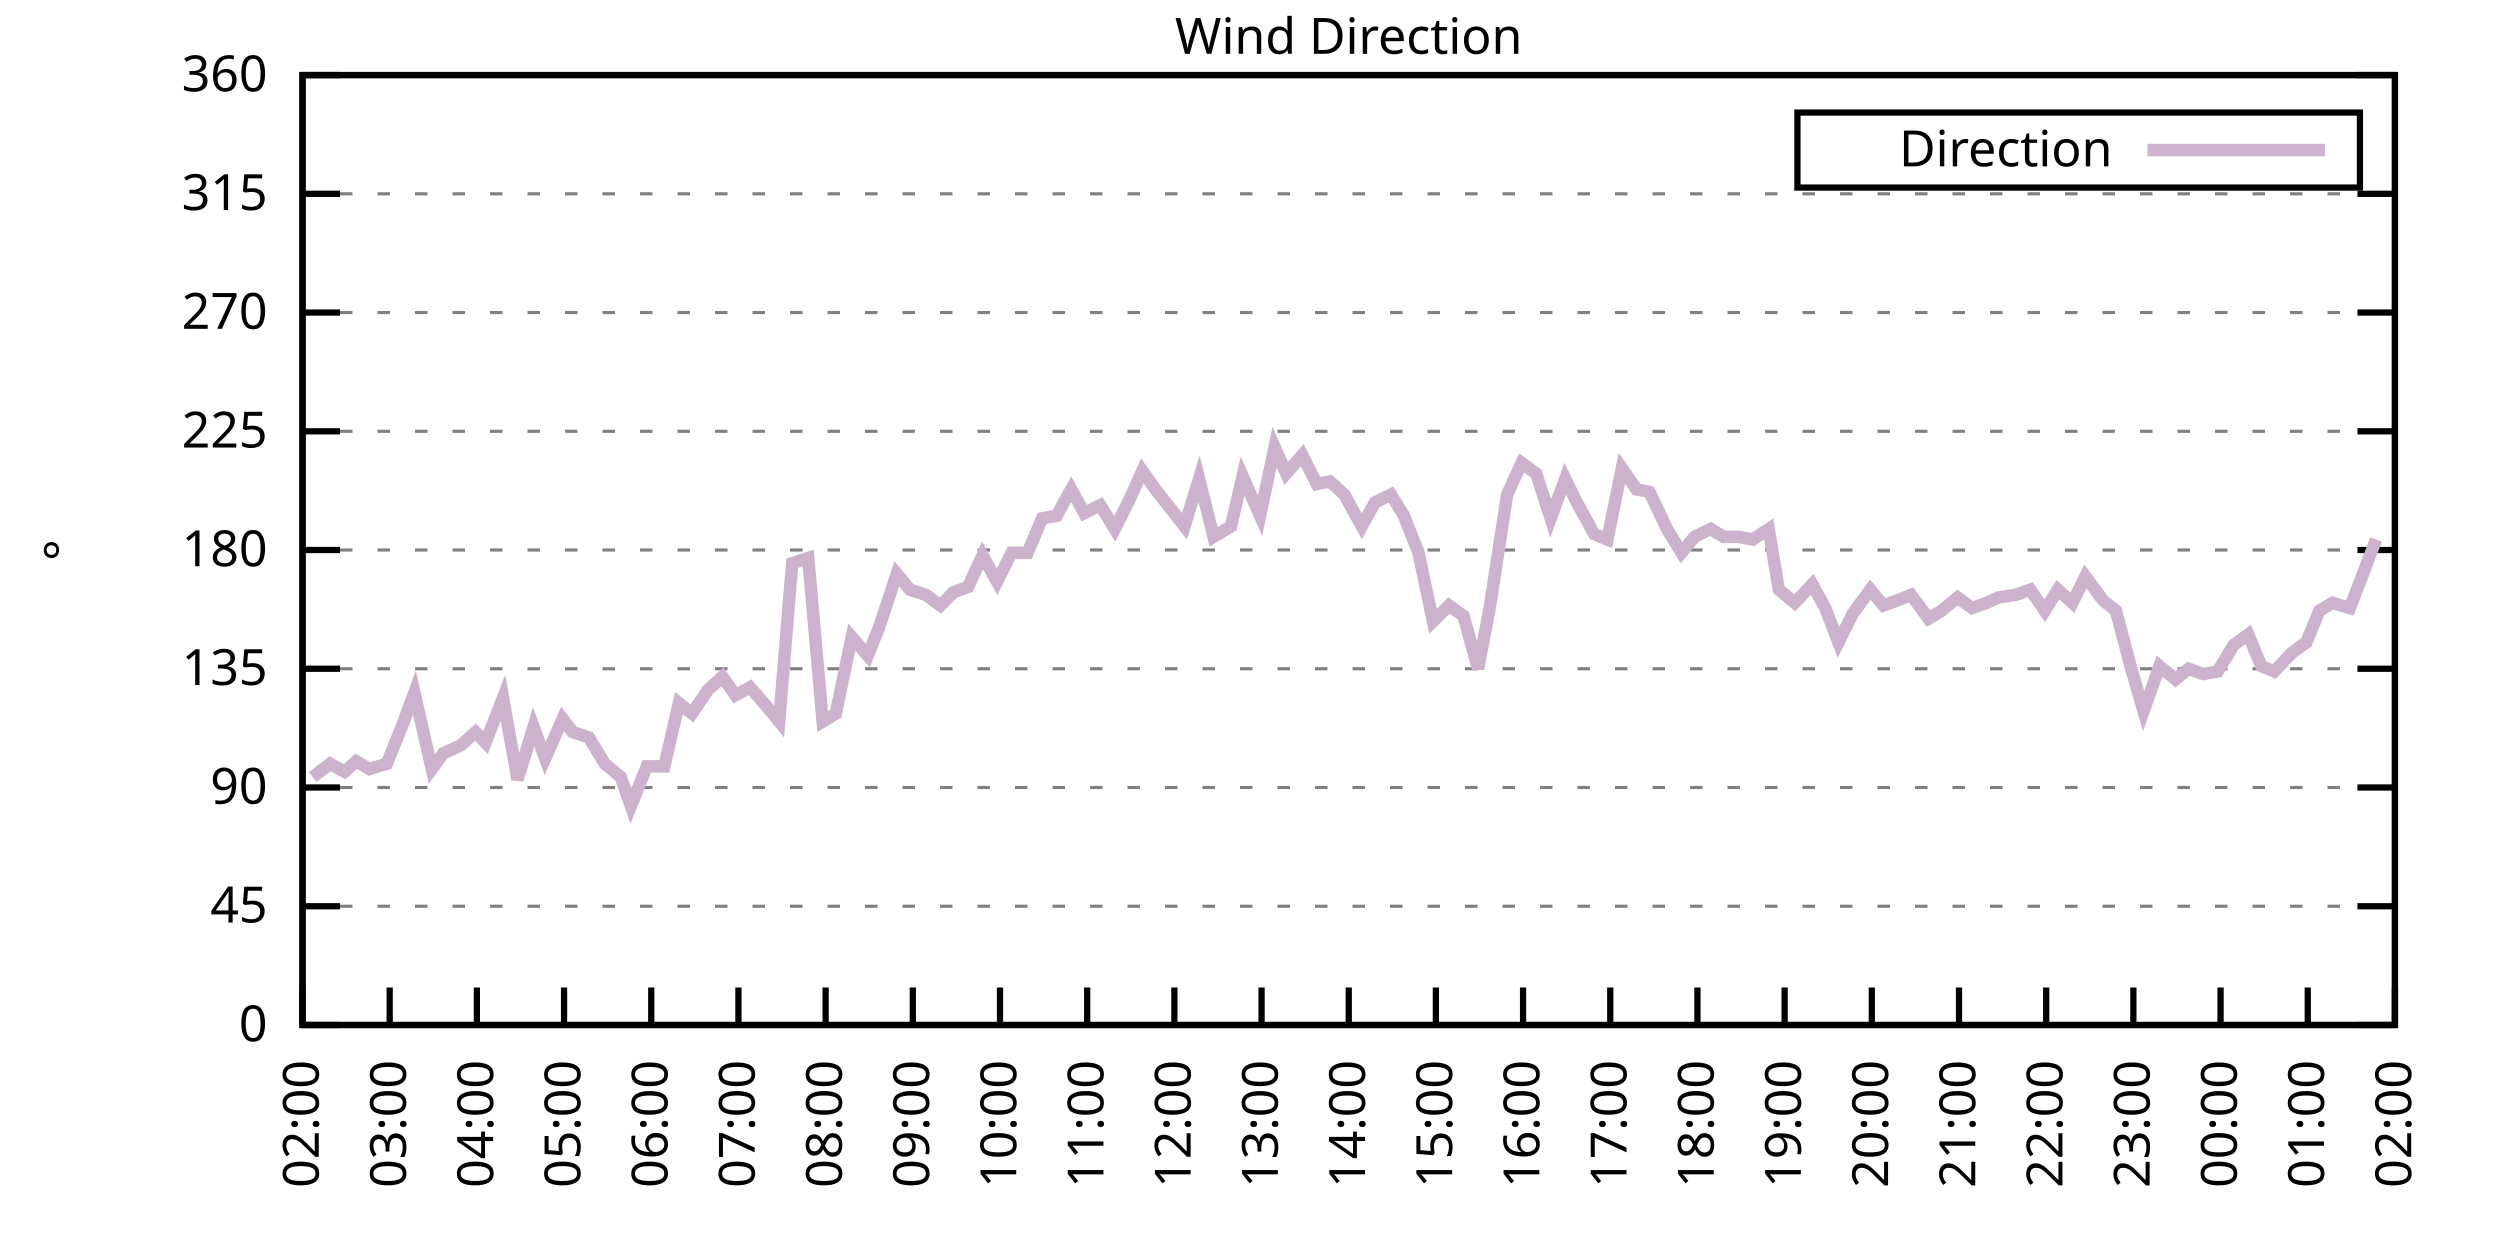
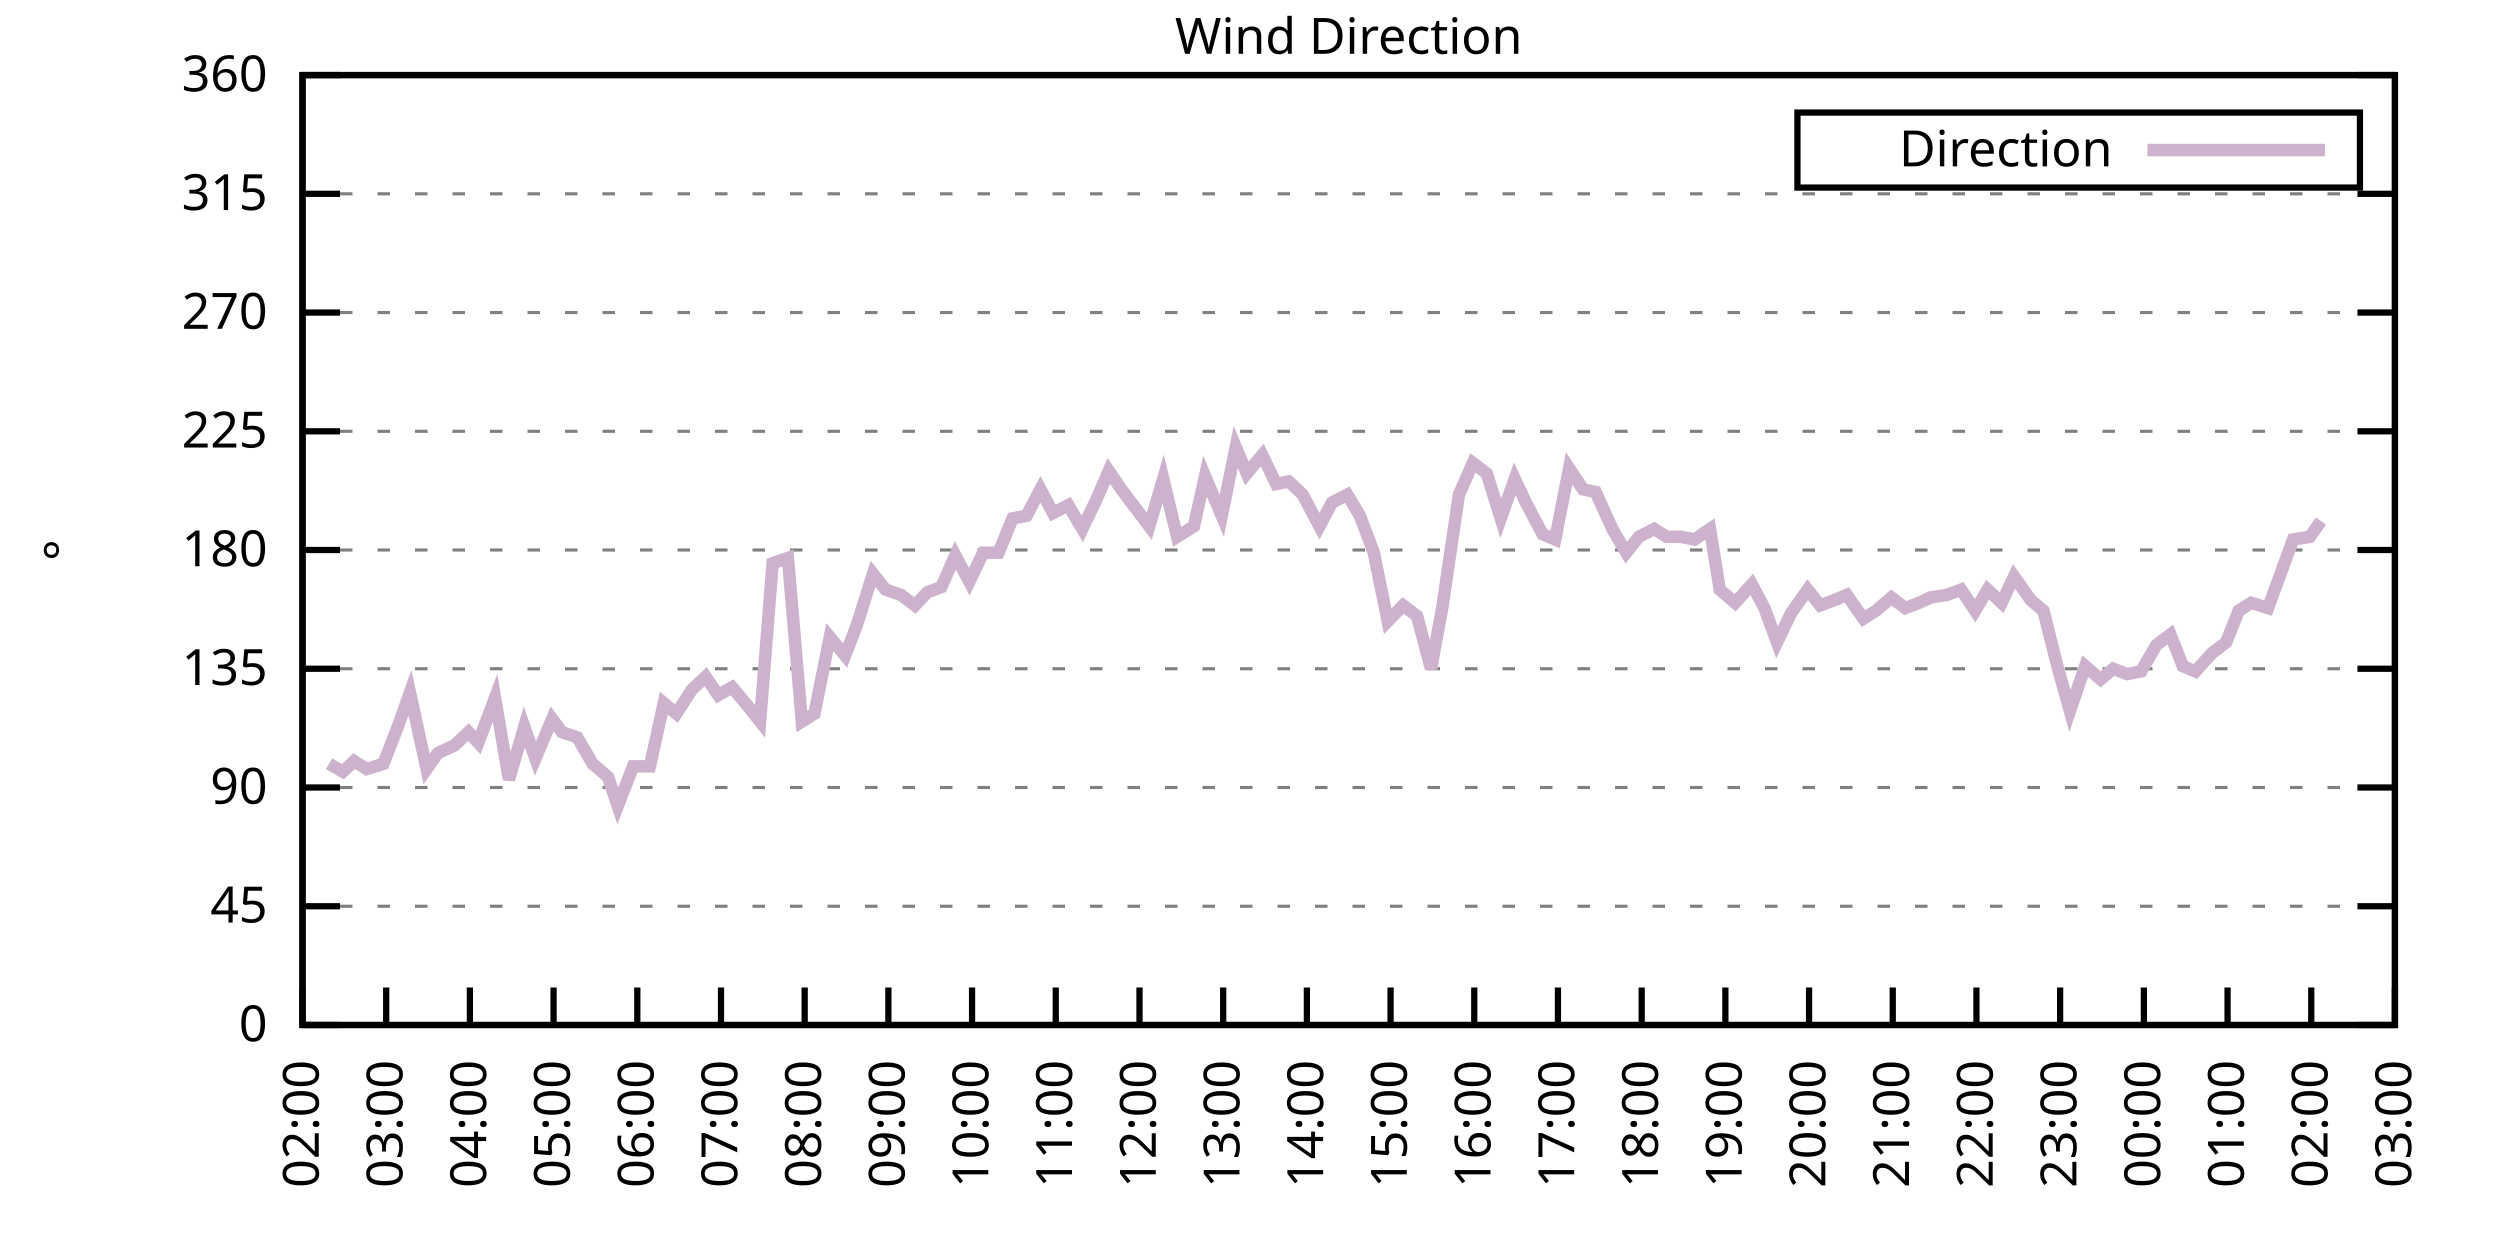
<svg xmlns="http://www.w3.org/2000/svg" xmlns:xlink="http://www.w3.org/1999/xlink" width="400" height="200" viewBox="0 0 400 200">
  <g id="gnuplot_canvas">
    <rect x="0" y="0" width="400" height="200" fill="none" />
    <defs>
      <circle id="gpDot" r="0.5" stroke-width="0.5" stroke="currentColor" />
      <path id="gpPt0" stroke-width="0.333" stroke="currentColor" d="M-1,0 h2 M0,-1 v2" />
      <path id="gpPt1" stroke-width="0.333" stroke="currentColor" d="M-1,-1 L1,1 M1,-1 L-1,1" />
      <path id="gpPt2" stroke-width="0.333" stroke="currentColor" d="M-1,0 L1,0 M0,-1 L0,1 M-1,-1 L1,1 M-1,1 L1,-1" />
      <rect id="gpPt3" stroke-width="0.333" stroke="currentColor" x="-1" y="-1" width="2" height="2" />
      <rect id="gpPt4" stroke-width="0.333" stroke="currentColor" fill="currentColor" x="-1" y="-1" width="2" height="2" />
      <circle id="gpPt5" stroke-width="0.333" stroke="currentColor" cx="0" cy="0" r="1" />
      <use xlink:href="#gpPt5" id="gpPt6" fill="currentColor" stroke="none" />
      <path id="gpPt7" stroke-width="0.333" stroke="currentColor" d="M0,-1.33 L-1.33,0.67 L1.33,0.67 z" />
      <use xlink:href="#gpPt7" id="gpPt8" fill="currentColor" stroke="none" />
      <use xlink:href="#gpPt7" id="gpPt9" stroke="currentColor" transform="rotate(180)" />
      <use xlink:href="#gpPt9" id="gpPt10" fill="currentColor" stroke="none" />
      <use xlink:href="#gpPt3" id="gpPt11" stroke="currentColor" transform="rotate(45)" />
      <use xlink:href="#gpPt11" id="gpPt12" fill="currentColor" stroke="none" />
      <path id="gpPt13" stroke-width="0.333" stroke="currentColor" d="M0,1.330 L1.265,0.411 L0.782,-1.067 L-0.782,-1.076 L-1.265,0.411 z" />
      <use xlink:href="#gpPt13" id="gpPt14" fill="currentColor" stroke="none" />
      <filter id="textbox" filterUnits="objectBoundingBox" x="0" y="0" height="1" width="1">
        <feFlood flood-color="white" flood-opacity="1" result="bgnd" />
        <feComposite in="SourceGraphic" in2="bgnd" operator="atop" />
      </filter>
      <filter id="greybox" filterUnits="objectBoundingBox" x="0" y="0" height="1" width="1">
        <feFlood flood-color="lightgrey" flood-opacity="1" result="grey" />
        <feComposite in="SourceGraphic" in2="grey" operator="atop" />
      </filter>
    </defs>
    <g fill="none" color="white" stroke="currentColor" stroke-width="1.00" stroke-linecap="butt" stroke-linejoin="miter">
</g>
    <g fill="none" color="black" stroke="currentColor" stroke-width="1.00" stroke-linecap="butt" stroke-linejoin="miter">
      <g stroke="none" shape-rendering="crispEdges">
        <polygon fill="rgb(255, 255, 255)" points="48.40,164.00 383.18,164.00 383.18,12.02 48.40,12.02 " />
      </g>
    </g>
    <g fill="none" color="black" stroke="currentColor" stroke-width="1.00" stroke-linecap="butt" stroke-linejoin="miter">
</g>
    <g fill="none" color="black" stroke="black" stroke-width="0.50" stroke-linecap="butt" stroke-linejoin="miter">
</g>
    <g fill="none" color="gray" stroke="currentColor" stroke-width="0.50" stroke-linecap="butt" stroke-linejoin="miter">
      <path stroke="gray" stroke-dasharray="2,4" class="gridline" d="M48.40,164.00 L383.19,164.00  " />
    </g>
    <g fill="none" color="gray" stroke="gray" stroke-width="1.00" stroke-linecap="butt" stroke-linejoin="miter">
</g>
    <g fill="none" color="black" stroke="currentColor" stroke-width="1.00" stroke-linecap="butt" stroke-linejoin="miter">
      <path stroke="black" d="M48.40,164.00 L54.40,164.00 M383.19,164.00 L377.19,164.00  " />
      <g transform="translate(42.80,166.60)" stroke="none" fill="black" font-family="Sans" font-size="8.00" text-anchor="end">
        <text>
          <tspan font-family="Sans"> 0</tspan>
        </text>
      </g>
    </g>
    <g fill="none" color="black" stroke="currentColor" stroke-width="1.00" stroke-linecap="butt" stroke-linejoin="miter">
</g>
    <g fill="none" color="black" stroke="black" stroke-width="0.50" stroke-linecap="butt" stroke-linejoin="miter">
</g>
    <g fill="none" color="gray" stroke="currentColor" stroke-width="0.50" stroke-linecap="butt" stroke-linejoin="miter">
      <path stroke="gray" stroke-dasharray="2,4" class="gridline" d="M48.40,145.00 L383.19,145.00  " />
    </g>
    <g fill="none" color="gray" stroke="gray" stroke-width="1.00" stroke-linecap="butt" stroke-linejoin="miter">
</g>
    <g fill="none" color="black" stroke="currentColor" stroke-width="1.00" stroke-linecap="butt" stroke-linejoin="miter">
      <path stroke="black" d="M48.40,145.00 L54.40,145.00 M383.19,145.00 L377.19,145.00  " />
      <g transform="translate(42.80,147.60)" stroke="none" fill="black" font-family="Sans" font-size="8.00" text-anchor="end">
        <text>
          <tspan font-family="Sans"> 45</tspan>
        </text>
      </g>
    </g>
    <g fill="none" color="black" stroke="currentColor" stroke-width="1.00" stroke-linecap="butt" stroke-linejoin="miter">
</g>
    <g fill="none" color="black" stroke="black" stroke-width="0.50" stroke-linecap="butt" stroke-linejoin="miter">
</g>
    <g fill="none" color="gray" stroke="currentColor" stroke-width="0.50" stroke-linecap="butt" stroke-linejoin="miter">
      <path stroke="gray" stroke-dasharray="2,4" class="gridline" d="M48.40,126.00 L383.19,126.00  " />
    </g>
    <g fill="none" color="gray" stroke="gray" stroke-width="1.00" stroke-linecap="butt" stroke-linejoin="miter">
</g>
    <g fill="none" color="black" stroke="currentColor" stroke-width="1.00" stroke-linecap="butt" stroke-linejoin="miter">
      <path stroke="black" d="M48.40,126.00 L54.40,126.00 M383.19,126.00 L377.19,126.00  " />
      <g transform="translate(42.80,128.60)" stroke="none" fill="black" font-family="Sans" font-size="8.00" text-anchor="end">
        <text>
          <tspan font-family="Sans"> 90</tspan>
        </text>
      </g>
    </g>
    <g fill="none" color="black" stroke="currentColor" stroke-width="1.00" stroke-linecap="butt" stroke-linejoin="miter">
</g>
    <g fill="none" color="black" stroke="black" stroke-width="0.50" stroke-linecap="butt" stroke-linejoin="miter">
</g>
    <g fill="none" color="gray" stroke="currentColor" stroke-width="0.50" stroke-linecap="butt" stroke-linejoin="miter">
      <path stroke="gray" stroke-dasharray="2,4" class="gridline" d="M48.40,107.00 L383.19,107.00  " />
    </g>
    <g fill="none" color="gray" stroke="gray" stroke-width="1.00" stroke-linecap="butt" stroke-linejoin="miter">
</g>
    <g fill="none" color="black" stroke="currentColor" stroke-width="1.00" stroke-linecap="butt" stroke-linejoin="miter">
      <path stroke="black" d="M48.40,107.00 L54.40,107.00 M383.19,107.00 L377.19,107.00  " />
      <g transform="translate(42.80,109.60)" stroke="none" fill="black" font-family="Sans" font-size="8.00" text-anchor="end">
        <text>
          <tspan font-family="Sans"> 135</tspan>
        </text>
      </g>
    </g>
    <g fill="none" color="black" stroke="currentColor" stroke-width="1.00" stroke-linecap="butt" stroke-linejoin="miter">
</g>
    <g fill="none" color="black" stroke="black" stroke-width="0.50" stroke-linecap="butt" stroke-linejoin="miter">
</g>
    <g fill="none" color="gray" stroke="currentColor" stroke-width="0.50" stroke-linecap="butt" stroke-linejoin="miter">
      <path stroke="gray" stroke-dasharray="2,4" class="gridline" d="M48.40,88.00 L383.19,88.00  " />
    </g>
    <g fill="none" color="gray" stroke="gray" stroke-width="1.00" stroke-linecap="butt" stroke-linejoin="miter">
</g>
    <g fill="none" color="black" stroke="currentColor" stroke-width="1.00" stroke-linecap="butt" stroke-linejoin="miter">
      <path stroke="black" d="M48.40,88.00 L54.40,88.00 M383.19,88.00 L377.19,88.00  " />
      <g transform="translate(42.80,90.60)" stroke="none" fill="black" font-family="Sans" font-size="8.00" text-anchor="end">
        <text>
          <tspan font-family="Sans"> 180</tspan>
        </text>
      </g>
    </g>
    <g fill="none" color="black" stroke="currentColor" stroke-width="1.00" stroke-linecap="butt" stroke-linejoin="miter">
</g>
    <g fill="none" color="black" stroke="black" stroke-width="0.50" stroke-linecap="butt" stroke-linejoin="miter">
</g>
    <g fill="none" color="gray" stroke="currentColor" stroke-width="0.50" stroke-linecap="butt" stroke-linejoin="miter">
      <path stroke="gray" stroke-dasharray="2,4" class="gridline" d="M48.40,69.01 L383.19,69.01  " />
    </g>
    <g fill="none" color="gray" stroke="gray" stroke-width="1.00" stroke-linecap="butt" stroke-linejoin="miter">
</g>
    <g fill="none" color="black" stroke="currentColor" stroke-width="1.00" stroke-linecap="butt" stroke-linejoin="miter">
      <path stroke="black" d="M48.40,69.01 L54.40,69.01 M383.19,69.01 L377.19,69.01  " />
      <g transform="translate(42.80,71.61)" stroke="none" fill="black" font-family="Sans" font-size="8.00" text-anchor="end">
        <text>
          <tspan font-family="Sans"> 225</tspan>
        </text>
      </g>
    </g>
    <g fill="none" color="black" stroke="currentColor" stroke-width="1.00" stroke-linecap="butt" stroke-linejoin="miter">
</g>
    <g fill="none" color="black" stroke="black" stroke-width="0.50" stroke-linecap="butt" stroke-linejoin="miter">
</g>
    <g fill="none" color="gray" stroke="currentColor" stroke-width="0.50" stroke-linecap="butt" stroke-linejoin="miter">
      <path stroke="gray" stroke-dasharray="2,4" class="gridline" d="M48.40,50.01 L383.19,50.01  " />
    </g>
    <g fill="none" color="gray" stroke="gray" stroke-width="1.00" stroke-linecap="butt" stroke-linejoin="miter">
</g>
    <g fill="none" color="black" stroke="currentColor" stroke-width="1.00" stroke-linecap="butt" stroke-linejoin="miter">
      <path stroke="black" d="M48.40,50.01 L54.40,50.01 M383.19,50.01 L377.19,50.01  " />
      <g transform="translate(42.80,52.61)" stroke="none" fill="black" font-family="Sans" font-size="8.00" text-anchor="end">
        <text>
          <tspan font-family="Sans"> 270</tspan>
        </text>
      </g>
    </g>
    <g fill="none" color="black" stroke="currentColor" stroke-width="1.00" stroke-linecap="butt" stroke-linejoin="miter">
</g>
    <g fill="none" color="black" stroke="black" stroke-width="0.50" stroke-linecap="butt" stroke-linejoin="miter">
</g>
    <g fill="none" color="gray" stroke="currentColor" stroke-width="0.50" stroke-linecap="butt" stroke-linejoin="miter">
      <path stroke="gray" stroke-dasharray="2,4" class="gridline" d="M48.40,31.01 L383.19,31.01  " />
    </g>
    <g fill="none" color="gray" stroke="gray" stroke-width="1.00" stroke-linecap="butt" stroke-linejoin="miter">
</g>
    <g fill="none" color="black" stroke="currentColor" stroke-width="1.00" stroke-linecap="butt" stroke-linejoin="miter">
      <path stroke="black" d="M48.40,31.01 L54.40,31.01 M383.19,31.01 L377.19,31.01  " />
      <g transform="translate(42.80,33.61)" stroke="none" fill="black" font-family="Sans" font-size="8.00" text-anchor="end">
        <text>
          <tspan font-family="Sans"> 315</tspan>
        </text>
      </g>
    </g>
    <g fill="none" color="black" stroke="currentColor" stroke-width="1.00" stroke-linecap="butt" stroke-linejoin="miter">
</g>
    <g fill="none" color="black" stroke="black" stroke-width="0.50" stroke-linecap="butt" stroke-linejoin="miter">
</g>
    <g fill="none" color="gray" stroke="currentColor" stroke-width="0.50" stroke-linecap="butt" stroke-linejoin="miter">
      <path stroke="gray" stroke-dasharray="2,4" class="gridline" d="M48.40,12.01 L383.19,12.01  " />
    </g>
    <g fill="none" color="gray" stroke="gray" stroke-width="1.00" stroke-linecap="butt" stroke-linejoin="miter">
</g>
    <g fill="none" color="black" stroke="currentColor" stroke-width="1.00" stroke-linecap="butt" stroke-linejoin="miter">
      <path stroke="black" d="M48.40,12.01 L54.40,12.01 M383.19,12.01 L377.19,12.01  " />
      <g transform="translate(42.80,14.61)" stroke="none" fill="black" font-family="Sans" font-size="8.00" text-anchor="end">
        <text>
          <tspan font-family="Sans"> 360</tspan>
        </text>
      </g>
    </g>
    <g fill="none" color="black" stroke="currentColor" stroke-width="1.00" stroke-linecap="butt" stroke-linejoin="miter">
      <path stroke="black" d="M48.40,164.00 L48.40,158.00  " />
      <g transform="translate(51.00,169.60) rotate(270.00)" stroke="none" fill="black" font-family="Sans" font-size="8.00" text-anchor="end">
        <text>
          <tspan font-family="Sans">02:00</tspan>
        </text>
      </g>
    </g>
    <g fill="none" color="black" stroke="currentColor" stroke-width="1.00" stroke-linecap="butt" stroke-linejoin="miter">
-       <path stroke="black" d="M62.35,164.00 L62.35,158.00  " />
-       <g transform="translate(64.95,169.60) rotate(270.00)" stroke="none" fill="black" font-family="Sans" font-size="8.00" text-anchor="end">
+       <path stroke="black" d="M61.79,164.00 L61.79,158.00  " />
+       <g transform="translate(64.39,169.60) rotate(270.00)" stroke="none" fill="black" font-family="Sans" font-size="8.00" text-anchor="end">
        <text>
          <tspan font-family="Sans">03:00</tspan>
        </text>
      </g>
    </g>
    <g fill="none" color="black" stroke="currentColor" stroke-width="1.00" stroke-linecap="butt" stroke-linejoin="miter">
-       <path stroke="black" d="M76.30,164.00 L76.30,158.00  " />
-       <g transform="translate(78.90,169.60) rotate(270.00)" stroke="none" fill="black" font-family="Sans" font-size="8.00" text-anchor="end">
+       <path stroke="black" d="M75.18,164.00 L75.18,158.00  " />
+       <g transform="translate(77.78,169.60) rotate(270.00)" stroke="none" fill="black" font-family="Sans" font-size="8.00" text-anchor="end">
        <text>
          <tspan font-family="Sans">04:00</tspan>
        </text>
      </g>
    </g>
    <g fill="none" color="black" stroke="currentColor" stroke-width="1.00" stroke-linecap="butt" stroke-linejoin="miter">
-       <path stroke="black" d="M90.25,164.00 L90.25,158.00  " />
-       <g transform="translate(92.85,169.60) rotate(270.00)" stroke="none" fill="black" font-family="Sans" font-size="8.00" text-anchor="end">
+       <path stroke="black" d="M88.57,164.00 L88.57,158.00  " />
+       <g transform="translate(91.17,169.60) rotate(270.00)" stroke="none" fill="black" font-family="Sans" font-size="8.00" text-anchor="end">
        <text>
          <tspan font-family="Sans">05:00</tspan>
        </text>
      </g>
    </g>
    <g fill="none" color="black" stroke="currentColor" stroke-width="1.00" stroke-linecap="butt" stroke-linejoin="miter">
-       <path stroke="black" d="M104.20,164.00 L104.20,158.00  " />
-       <g transform="translate(106.80,169.60) rotate(270.00)" stroke="none" fill="black" font-family="Sans" font-size="8.00" text-anchor="end">
+       <path stroke="black" d="M101.97,164.00 L101.97,158.00  " />
+       <g transform="translate(104.57,169.60) rotate(270.00)" stroke="none" fill="black" font-family="Sans" font-size="8.00" text-anchor="end">
        <text>
          <tspan font-family="Sans">06:00</tspan>
        </text>
      </g>
    </g>
    <g fill="none" color="black" stroke="currentColor" stroke-width="1.00" stroke-linecap="butt" stroke-linejoin="miter">
-       <path stroke="black" d="M118.15,164.00 L118.15,158.00  " />
-       <g transform="translate(120.75,169.60) rotate(270.00)" stroke="none" fill="black" font-family="Sans" font-size="8.00" text-anchor="end">
+       <path stroke="black" d="M115.36,164.00 L115.36,158.00  " />
+       <g transform="translate(117.96,169.60) rotate(270.00)" stroke="none" fill="black" font-family="Sans" font-size="8.00" text-anchor="end">
        <text>
          <tspan font-family="Sans">07:00</tspan>
        </text>
      </g>
    </g>
    <g fill="none" color="black" stroke="currentColor" stroke-width="1.00" stroke-linecap="butt" stroke-linejoin="miter">
-       <path stroke="black" d="M132.10,164.00 L132.10,158.00  " />
-       <g transform="translate(134.70,169.60) rotate(270.00)" stroke="none" fill="black" font-family="Sans" font-size="8.00" text-anchor="end">
+       <path stroke="black" d="M128.75,164.00 L128.75,158.00  " />
+       <g transform="translate(131.35,169.60) rotate(270.00)" stroke="none" fill="black" font-family="Sans" font-size="8.00" text-anchor="end">
        <text>
          <tspan font-family="Sans">08:00</tspan>
        </text>
      </g>
    </g>
    <g fill="none" color="black" stroke="currentColor" stroke-width="1.00" stroke-linecap="butt" stroke-linejoin="miter">
-       <path stroke="black" d="M146.05,164.00 L146.05,158.00  " />
-       <g transform="translate(148.65,169.60) rotate(270.00)" stroke="none" fill="black" font-family="Sans" font-size="8.00" text-anchor="end">
+       <path stroke="black" d="M142.14,164.00 L142.14,158.00  " />
+       <g transform="translate(144.74,169.60) rotate(270.00)" stroke="none" fill="black" font-family="Sans" font-size="8.00" text-anchor="end">
        <text>
          <tspan font-family="Sans">09:00</tspan>
        </text>
      </g>
    </g>
    <g fill="none" color="black" stroke="currentColor" stroke-width="1.00" stroke-linecap="butt" stroke-linejoin="miter">
-       <path stroke="black" d="M160.00,164.00 L160.00,158.00  " />
-       <g transform="translate(162.60,169.60) rotate(270.00)" stroke="none" fill="black" font-family="Sans" font-size="8.00" text-anchor="end">
+       <path stroke="black" d="M155.53,164.00 L155.53,158.00  " />
+       <g transform="translate(158.13,169.60) rotate(270.00)" stroke="none" fill="black" font-family="Sans" font-size="8.00" text-anchor="end">
        <text>
          <tspan font-family="Sans">10:00</tspan>
        </text>
      </g>
    </g>
    <g fill="none" color="black" stroke="currentColor" stroke-width="1.00" stroke-linecap="butt" stroke-linejoin="miter">
-       <path stroke="black" d="M173.95,164.00 L173.95,158.00  " />
-       <g transform="translate(176.55,169.60) rotate(270.00)" stroke="none" fill="black" font-family="Sans" font-size="8.00" text-anchor="end">
+       <path stroke="black" d="M168.92,164.00 L168.92,158.00  " />
+       <g transform="translate(171.52,169.60) rotate(270.00)" stroke="none" fill="black" font-family="Sans" font-size="8.00" text-anchor="end">
        <text>
          <tspan font-family="Sans">11:00</tspan>
        </text>
      </g>
    </g>
    <g fill="none" color="black" stroke="currentColor" stroke-width="1.00" stroke-linecap="butt" stroke-linejoin="miter">
-       <path stroke="black" d="M187.90,164.00 L187.90,158.00  " />
-       <g transform="translate(190.50,169.60) rotate(270.00)" stroke="none" fill="black" font-family="Sans" font-size="8.00" text-anchor="end">
+       <path stroke="black" d="M182.32,164.00 L182.32,158.00  " />
+       <g transform="translate(184.92,169.60) rotate(270.00)" stroke="none" fill="black" font-family="Sans" font-size="8.00" text-anchor="end">
        <text>
          <tspan font-family="Sans">12:00</tspan>
        </text>
      </g>
    </g>
    <g fill="none" color="black" stroke="currentColor" stroke-width="1.00" stroke-linecap="butt" stroke-linejoin="miter">
-       <path stroke="black" d="M201.85,164.00 L201.85,158.00  " />
-       <g transform="translate(204.45,169.60) rotate(270.00)" stroke="none" fill="black" font-family="Sans" font-size="8.00" text-anchor="end">
+       <path stroke="black" d="M195.71,164.00 L195.71,158.00  " />
+       <g transform="translate(198.31,169.60) rotate(270.00)" stroke="none" fill="black" font-family="Sans" font-size="8.00" text-anchor="end">
        <text>
          <tspan font-family="Sans">13:00</tspan>
        </text>
      </g>
    </g>
    <g fill="none" color="black" stroke="currentColor" stroke-width="1.00" stroke-linecap="butt" stroke-linejoin="miter">
-       <path stroke="black" d="M215.80,164.00 L215.80,158.00  " />
-       <g transform="translate(218.40,169.60) rotate(270.00)" stroke="none" fill="black" font-family="Sans" font-size="8.00" text-anchor="end">
+       <path stroke="black" d="M209.10,164.00 L209.10,158.00  " />
+       <g transform="translate(211.70,169.60) rotate(270.00)" stroke="none" fill="black" font-family="Sans" font-size="8.00" text-anchor="end">
        <text>
          <tspan font-family="Sans">14:00</tspan>
        </text>
      </g>
    </g>
    <g fill="none" color="black" stroke="currentColor" stroke-width="1.00" stroke-linecap="butt" stroke-linejoin="miter">
-       <path stroke="black" d="M229.74,164.00 L229.74,158.00  " />
-       <g transform="translate(232.34,169.60) rotate(270.00)" stroke="none" fill="black" font-family="Sans" font-size="8.00" text-anchor="end">
+       <path stroke="black" d="M222.49,164.00 L222.49,158.00  " />
+       <g transform="translate(225.09,169.60) rotate(270.00)" stroke="none" fill="black" font-family="Sans" font-size="8.00" text-anchor="end">
        <text>
          <tspan font-family="Sans">15:00</tspan>
        </text>
      </g>
    </g>
    <g fill="none" color="black" stroke="currentColor" stroke-width="1.00" stroke-linecap="butt" stroke-linejoin="miter">
-       <path stroke="black" d="M243.69,164.00 L243.69,158.00  " />
-       <g transform="translate(246.29,169.60) rotate(270.00)" stroke="none" fill="black" font-family="Sans" font-size="8.00" text-anchor="end">
+       <path stroke="black" d="M235.88,164.00 L235.88,158.00  " />
+       <g transform="translate(238.48,169.60) rotate(270.00)" stroke="none" fill="black" font-family="Sans" font-size="8.00" text-anchor="end">
        <text>
          <tspan font-family="Sans">16:00</tspan>
        </text>
      </g>
    </g>
    <g fill="none" color="black" stroke="currentColor" stroke-width="1.00" stroke-linecap="butt" stroke-linejoin="miter">
-       <path stroke="black" d="M257.64,164.00 L257.64,158.00  " />
-       <g transform="translate(260.24,169.60) rotate(270.00)" stroke="none" fill="black" font-family="Sans" font-size="8.00" text-anchor="end">
+       <path stroke="black" d="M249.27,164.00 L249.27,158.00  " />
+       <g transform="translate(251.87,169.60) rotate(270.00)" stroke="none" fill="black" font-family="Sans" font-size="8.00" text-anchor="end">
        <text>
          <tspan font-family="Sans">17:00</tspan>
        </text>
      </g>
    </g>
    <g fill="none" color="black" stroke="currentColor" stroke-width="1.00" stroke-linecap="butt" stroke-linejoin="miter">
-       <path stroke="black" d="M271.59,164.00 L271.59,158.00  " />
-       <g transform="translate(274.19,169.60) rotate(270.00)" stroke="none" fill="black" font-family="Sans" font-size="8.00" text-anchor="end">
+       <path stroke="black" d="M262.67,164.00 L262.67,158.00  " />
+       <g transform="translate(265.27,169.60) rotate(270.00)" stroke="none" fill="black" font-family="Sans" font-size="8.00" text-anchor="end">
        <text>
          <tspan font-family="Sans">18:00</tspan>
        </text>
      </g>
    </g>
    <g fill="none" color="black" stroke="currentColor" stroke-width="1.00" stroke-linecap="butt" stroke-linejoin="miter">
-       <path stroke="black" d="M285.54,164.00 L285.54,158.00  " />
-       <g transform="translate(288.14,169.60) rotate(270.00)" stroke="none" fill="black" font-family="Sans" font-size="8.00" text-anchor="end">
+       <path stroke="black" d="M276.06,164.00 L276.06,158.00  " />
+       <g transform="translate(278.66,169.60) rotate(270.00)" stroke="none" fill="black" font-family="Sans" font-size="8.00" text-anchor="end">
        <text>
          <tspan font-family="Sans">19:00</tspan>
        </text>
      </g>
    </g>
    <g fill="none" color="black" stroke="currentColor" stroke-width="1.00" stroke-linecap="butt" stroke-linejoin="miter">
-       <path stroke="black" d="M299.49,164.00 L299.49,158.00  " />
-       <g transform="translate(302.09,169.60) rotate(270.00)" stroke="none" fill="black" font-family="Sans" font-size="8.00" text-anchor="end">
+       <path stroke="black" d="M289.45,164.00 L289.45,158.00  " />
+       <g transform="translate(292.05,169.60) rotate(270.00)" stroke="none" fill="black" font-family="Sans" font-size="8.00" text-anchor="end">
        <text>
          <tspan font-family="Sans">20:00</tspan>
        </text>
      </g>
    </g>
    <g fill="none" color="black" stroke="currentColor" stroke-width="1.00" stroke-linecap="butt" stroke-linejoin="miter">
-       <path stroke="black" d="M313.44,164.00 L313.44,158.00  " />
-       <g transform="translate(316.04,169.60) rotate(270.00)" stroke="none" fill="black" font-family="Sans" font-size="8.00" text-anchor="end">
+       <path stroke="black" d="M302.84,164.00 L302.84,158.00  " />
+       <g transform="translate(305.44,169.60) rotate(270.00)" stroke="none" fill="black" font-family="Sans" font-size="8.00" text-anchor="end">
        <text>
          <tspan font-family="Sans">21:00</tspan>
        </text>
      </g>
    </g>
    <g fill="none" color="black" stroke="currentColor" stroke-width="1.00" stroke-linecap="butt" stroke-linejoin="miter">
-       <path stroke="black" d="M327.39,164.00 L327.39,158.00  " />
-       <g transform="translate(329.99,169.60) rotate(270.00)" stroke="none" fill="black" font-family="Sans" font-size="8.00" text-anchor="end">
+       <path stroke="black" d="M316.23,164.00 L316.23,158.00  " />
+       <g transform="translate(318.83,169.60) rotate(270.00)" stroke="none" fill="black" font-family="Sans" font-size="8.00" text-anchor="end">
        <text>
          <tspan font-family="Sans">22:00</tspan>
        </text>
      </g>
    </g>
    <g fill="none" color="black" stroke="currentColor" stroke-width="1.00" stroke-linecap="butt" stroke-linejoin="miter">
-       <path stroke="black" d="M341.34,164.00 L341.34,158.00  " />
-       <g transform="translate(343.94,169.60) rotate(270.00)" stroke="none" fill="black" font-family="Sans" font-size="8.00" text-anchor="end">
+       <path stroke="black" d="M329.62,164.00 L329.62,158.00  " />
+       <g transform="translate(332.22,169.60) rotate(270.00)" stroke="none" fill="black" font-family="Sans" font-size="8.00" text-anchor="end">
        <text>
          <tspan font-family="Sans">23:00</tspan>
        </text>
      </g>
    </g>
    <g fill="none" color="black" stroke="currentColor" stroke-width="1.00" stroke-linecap="butt" stroke-linejoin="miter">
-       <path stroke="black" d="M355.29,164.00 L355.29,158.00  " />
-       <g transform="translate(357.89,169.60) rotate(270.00)" stroke="none" fill="black" font-family="Sans" font-size="8.00" text-anchor="end">
+       <path stroke="black" d="M343.02,164.00 L343.02,158.00  " />
+       <g transform="translate(345.62,169.60) rotate(270.00)" stroke="none" fill="black" font-family="Sans" font-size="8.00" text-anchor="end">
        <text>
          <tspan font-family="Sans">00:00</tspan>
        </text>
      </g>
    </g>
    <g fill="none" color="black" stroke="currentColor" stroke-width="1.00" stroke-linecap="butt" stroke-linejoin="miter">
-       <path stroke="black" d="M369.24,164.00 L369.24,158.00  " />
-       <g transform="translate(371.84,169.60) rotate(270.00)" stroke="none" fill="black" font-family="Sans" font-size="8.00" text-anchor="end">
+       <path stroke="black" d="M356.41,164.00 L356.41,158.00  " />
+       <g transform="translate(359.01,169.60) rotate(270.00)" stroke="none" fill="black" font-family="Sans" font-size="8.00" text-anchor="end">
        <text>
          <tspan font-family="Sans">01:00</tspan>
+         </text>
+       </g>
+     </g>
+     <g fill="none" color="black" stroke="currentColor" stroke-width="1.00" stroke-linecap="butt" stroke-linejoin="miter">
+       <path stroke="black" d="M369.80,164.00 L369.80,158.00  " />
+       <g transform="translate(372.40,169.60) rotate(270.00)" stroke="none" fill="black" font-family="Sans" font-size="8.00" text-anchor="end">
+         <text>
+           <tspan font-family="Sans">02:00</tspan>
        </text>
      </g>
    </g>
    <g fill="none" color="black" stroke="currentColor" stroke-width="1.00" stroke-linecap="butt" stroke-linejoin="miter">
      <path stroke="black" d="M383.19,164.00 L383.19,158.00  " />
      <g transform="translate(385.79,169.60) rotate(270.00)" stroke="none" fill="black" font-family="Sans" font-size="8.00" text-anchor="end">
        <text>
-           <tspan font-family="Sans">02:00</tspan>
+           <tspan font-family="Sans">03:00</tspan>
        </text>
      </g>
    </g>
    <g fill="none" color="black" stroke="currentColor" stroke-width="1.00" stroke-linecap="butt" stroke-linejoin="miter">
</g>
    <g fill="none" color="black" stroke="currentColor" stroke-width="1.00" stroke-linecap="butt" stroke-linejoin="miter">
      <path stroke="black" d="M48.40,12.01 L48.40,164.00 L383.19,164.00 L383.19,12.01 L48.40,12.01 Z  " />
    </g>
    <g fill="none" color="black" stroke="currentColor" stroke-width="1.00" stroke-linecap="butt" stroke-linejoin="miter">
</g>
    <g fill="none" color="black" stroke="currentColor" stroke-width="1.00" stroke-linecap="butt" stroke-linejoin="miter">
      <path stroke="black" d="M287.59,30.01 L287.59,18.01 L377.59,18.01 L377.59,30.01 L287.59,30.01 Z  " />
    </g>
    <g id="Wind_direction_plot_1">
      <g fill="none" color="white" stroke="black" stroke-width="2.00" stroke-linecap="butt" stroke-linejoin="miter">
</g>
      <g fill="none" color="black" stroke="currentColor" stroke-width="2.00" stroke-linecap="butt" stroke-linejoin="miter">
        <g transform="translate(337.99,26.61)" stroke="none" fill="black" font-family="Sans" font-size="8.00" text-anchor="end">
          <text>
            <tspan font-family="Sans">Direction</tspan>
          </text>
        </g>
      </g>
      <g fill="none" color="black" stroke="currentColor" stroke-width="2.00" stroke-linecap="butt" stroke-linejoin="miter">
-         <path stroke="rgb(204, 178, 204)" d="M343.59,24.01 L371.99,24.01 M50.03,124.31 L52.82,122.20 L55.14,123.47 L57.00,121.78 L59.09,123.05 L61.88,122.20   L64.44,115.87 L66.30,110.80 L69.09,123.05 L70.95,120.51 L73.74,119.25 L76.07,117.14 L77.69,118.83 L80.48,111.65   L82.81,124.74 L85.37,116.29 L87.23,121.36 L90.02,115.03 L91.64,117.14 L94.20,117.98 L96.76,122.20 L99.32,124.31   L100.94,128.96 L103.50,122.62 L106.29,122.62 L108.62,112.49 L110.71,114.18 L113.27,110.38 L115.59,108.27 L117.68,111.23   L120.01,109.96 L122.57,112.91 L124.66,115.45 L126.75,90.12 L129.31,89.27 L131.63,115.45 L133.72,114.18 L136.28,101.94   L138.84,104.89 L140.70,100.25 L143.49,91.80 L145.58,94.34 L148.14,95.18 L150.46,96.87 L152.56,94.76 L154.88,93.92   L157.21,88.85 L159.53,93.07 L161.86,88.43 L164.41,88.43 L166.74,82.94 L169.06,82.52 L171.39,78.29 L173.48,82.09   L176.04,80.83 L178.36,84.63 L180.69,79.98 L182.78,75.34 L184.87,78.29 L187.20,81.25 L189.52,84.21 L191.85,76.61   L194.17,85.89 L196.96,84.21 L198.82,76.18 L201.61,82.52 L203.94,71.54 L205.80,75.76 L208.36,72.81 L210.68,77.45   L212.77,77.03 L215.10,79.14 L217.89,84.21 L219.98,80.41 L222.54,79.14 L224.63,82.52 L226.95,88.43 L229.28,99.40   L231.84,96.87 L234.16,98.56 L236.49,107.00 L238.35,97.29 L241.14,79.14 L243.46,74.07 L245.79,75.76 L248.11,82.94   L250.44,76.61 L252.30,80.41 L255.09,85.47 L257.18,86.32 L259.50,74.92 L261.83,78.29 L263.92,78.72 L266.71,84.63   L269.04,88.43 L271.13,85.89 L273.69,84.63 L275.78,85.89 L278.10,85.89 L280.43,86.32 L282.99,84.63 L284.61,94.34   L287.17,96.45 L289.96,93.49 L292.05,97.29 L294.15,102.78 L296.47,98.14 L299.26,94.34 L301.35,96.87 L303.68,96.03   L305.77,95.18 L308.56,98.98 L310.65,97.72 L313.21,95.60 L315.53,97.29 L317.86,96.45 L319.72,95.60 L322.51,95.18   L324.83,94.34 L327.16,97.72 L329.25,94.34 L331.58,96.45 L333.67,92.23 L336.46,96.03 L338.55,97.72 L340.88,106.58   L342.97,113.76 L345.53,106.58 L348.08,108.69 L350.18,107.00 L352.50,107.85 L354.83,107.43 L357.38,103.20 L359.71,101.52   L361.80,106.58 L363.89,107.43 L366.68,104.47 L369.01,102.78 L371.10,97.72 L373.19,96.45 L375.98,97.29 L378.08,91.80   L380.17,86.32  " />
+         <path stroke="rgb(204, 178, 204)" d="M343.59,24.01 L371.99,24.01 M52.64,122.20 L54.87,123.47 L56.66,121.78 L58.67,123.05 L61.35,122.20 L63.80,115.87   L65.59,110.80 L68.26,123.05 L70.05,120.51 L72.73,119.25 L74.96,117.14 L76.52,118.83 L79.20,111.65 L81.43,124.74   L83.89,116.29 L85.67,121.36 L88.35,115.03 L89.91,117.14 L92.37,117.98 L94.82,122.20 L97.28,124.31 L98.84,128.96   L101.30,122.62 L103.98,122.62 L106.21,112.49 L108.22,114.18 L110.67,110.38 L112.90,108.27 L114.91,111.23 L117.14,109.96   L119.60,112.91 L121.61,115.45 L123.62,90.12 L126.07,89.27 L128.30,115.45 L130.31,114.18 L132.77,101.94 L135.22,104.89   L137.01,100.25 L139.69,91.80 L141.69,94.34 L144.15,95.18 L146.38,96.87 L148.39,94.76 L150.62,93.92 L152.85,88.85   L155.09,93.07 L157.32,88.43 L159.77,88.43 L162.01,82.94 L164.24,82.52 L166.47,78.29 L168.48,82.09 L170.93,80.83   L173.17,84.63 L175.40,79.98 L177.41,75.34 L179.41,78.29 L181.65,81.25 L183.88,84.21 L186.11,76.61 L188.34,85.89   L191.02,84.21 L192.81,76.18 L195.48,82.52 L197.72,71.54 L199.50,75.76 L201.96,72.81 L204.19,77.45 L206.20,77.03   L208.43,79.14 L211.11,84.21 L213.12,80.41 L215.57,79.14 L217.58,82.52 L219.81,88.43 L222.04,99.40 L224.50,96.87   L226.73,98.56 L228.96,107.00 L230.75,97.29 L233.43,79.14 L235.66,74.07 L237.89,75.76 L240.12,82.94 L242.36,76.61   L244.14,80.41 L246.82,85.47 L248.83,86.32 L251.06,74.92 L253.29,78.29 L255.30,78.72 L257.98,84.63 L260.21,88.43   L262.22,85.89 L264.67,84.63 L266.68,85.89 L268.92,85.89 L271.15,86.32 L273.60,84.63 L275.16,94.34 L277.62,96.45   L280.30,93.49 L282.31,97.29 L284.32,102.78 L286.55,98.14 L289.23,94.34 L291.23,96.87 L293.47,96.03 L295.48,95.18   L298.15,98.98 L300.16,97.72 L302.62,95.60 L304.85,97.29 L307.08,96.45 L308.87,95.60 L311.54,95.18 L313.78,94.34   L316.01,97.72 L318.02,94.34 L320.25,96.45 L322.26,92.23 L324.94,96.03 L326.95,97.72 L329.18,106.58 L331.19,113.76   L333.64,106.58 L336.10,108.69 L338.10,107.00 L340.34,107.85 L342.57,107.43 L345.02,103.20 L347.26,101.52 L349.26,106.58   L351.27,107.43 L353.95,104.47 L356.18,102.78 L358.19,97.72 L360.20,96.45 L362.88,97.29 L364.89,91.80 L366.90,86.32   L369.58,85.89 L371.36,83.36  " />
      </g>
    </g>
    <g fill="none" color="black" stroke="currentColor" stroke-width="2.00" stroke-linecap="butt" stroke-linejoin="miter">
</g>
    <g fill="none" color="black" stroke="black" stroke-width="1.00" stroke-linecap="butt" stroke-linejoin="miter">
</g>
    <g fill="none" color="black" stroke="currentColor" stroke-width="1.00" stroke-linecap="butt" stroke-linejoin="miter">
      <path stroke="black" d="M48.40,12.01 L48.40,164.00 L383.19,164.00 L383.19,12.01 L48.40,12.01 Z  " />
      <g transform="translate(12.80,88.01) rotate(270.00)" stroke="none" fill="black" font-family="Sans" font-size="8.00" text-anchor="middle">
        <text>
          <tspan font-family="Sans">°</tspan>
        </text>
      </g>
    </g>
    <g fill="none" color="black" stroke="currentColor" stroke-width="1.00" stroke-linecap="butt" stroke-linejoin="miter">
</g>
    <g fill="none" color="black" stroke="currentColor" stroke-width="1.00" stroke-linecap="butt" stroke-linejoin="miter">
      <g transform="translate(215.79,8.61)" stroke="none" fill="black" font-family="Sans" font-size="8.00" text-anchor="middle">
        <text>
          <tspan font-family="Sans">Wind Direction</tspan>
        </text>
      </g>
    </g>
    <g fill="none" color="black" stroke="currentColor" stroke-width="1.00" stroke-linecap="butt" stroke-linejoin="miter">
</g>
  </g>
</svg>
